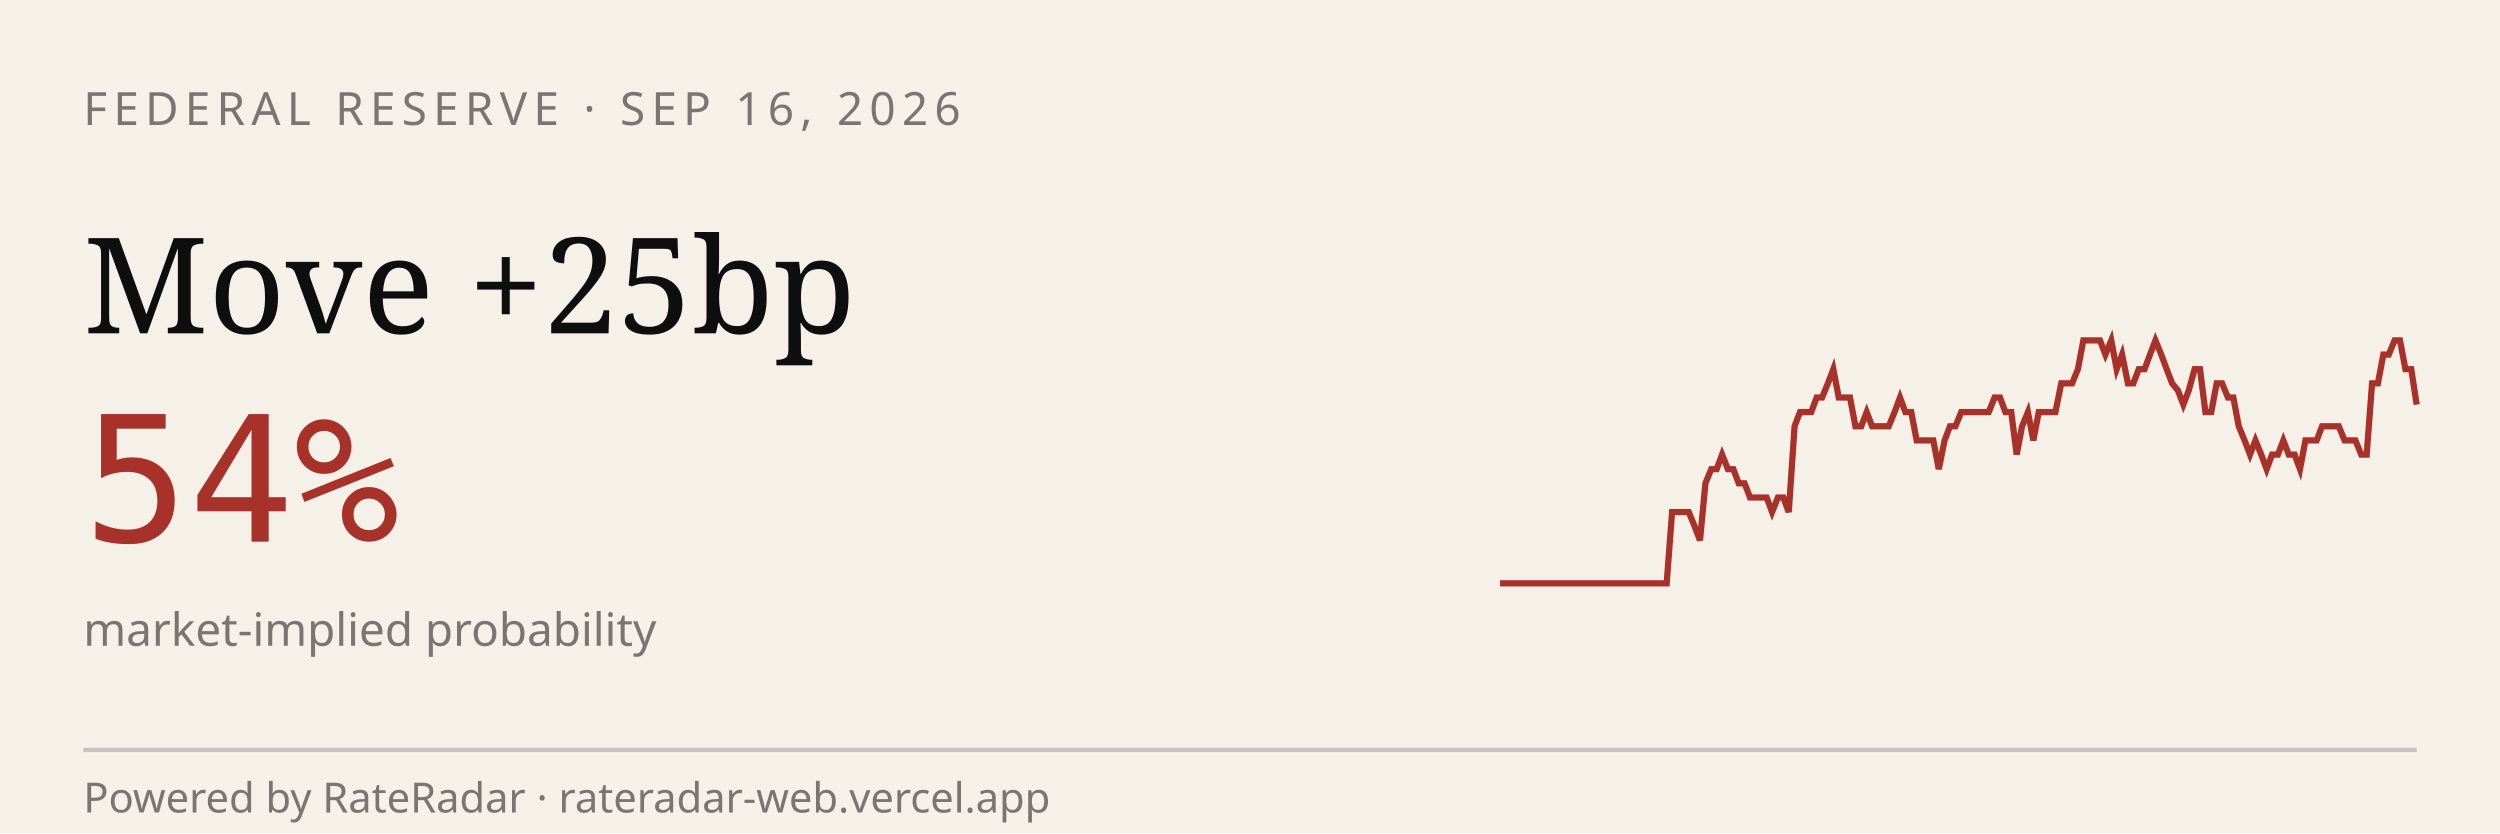
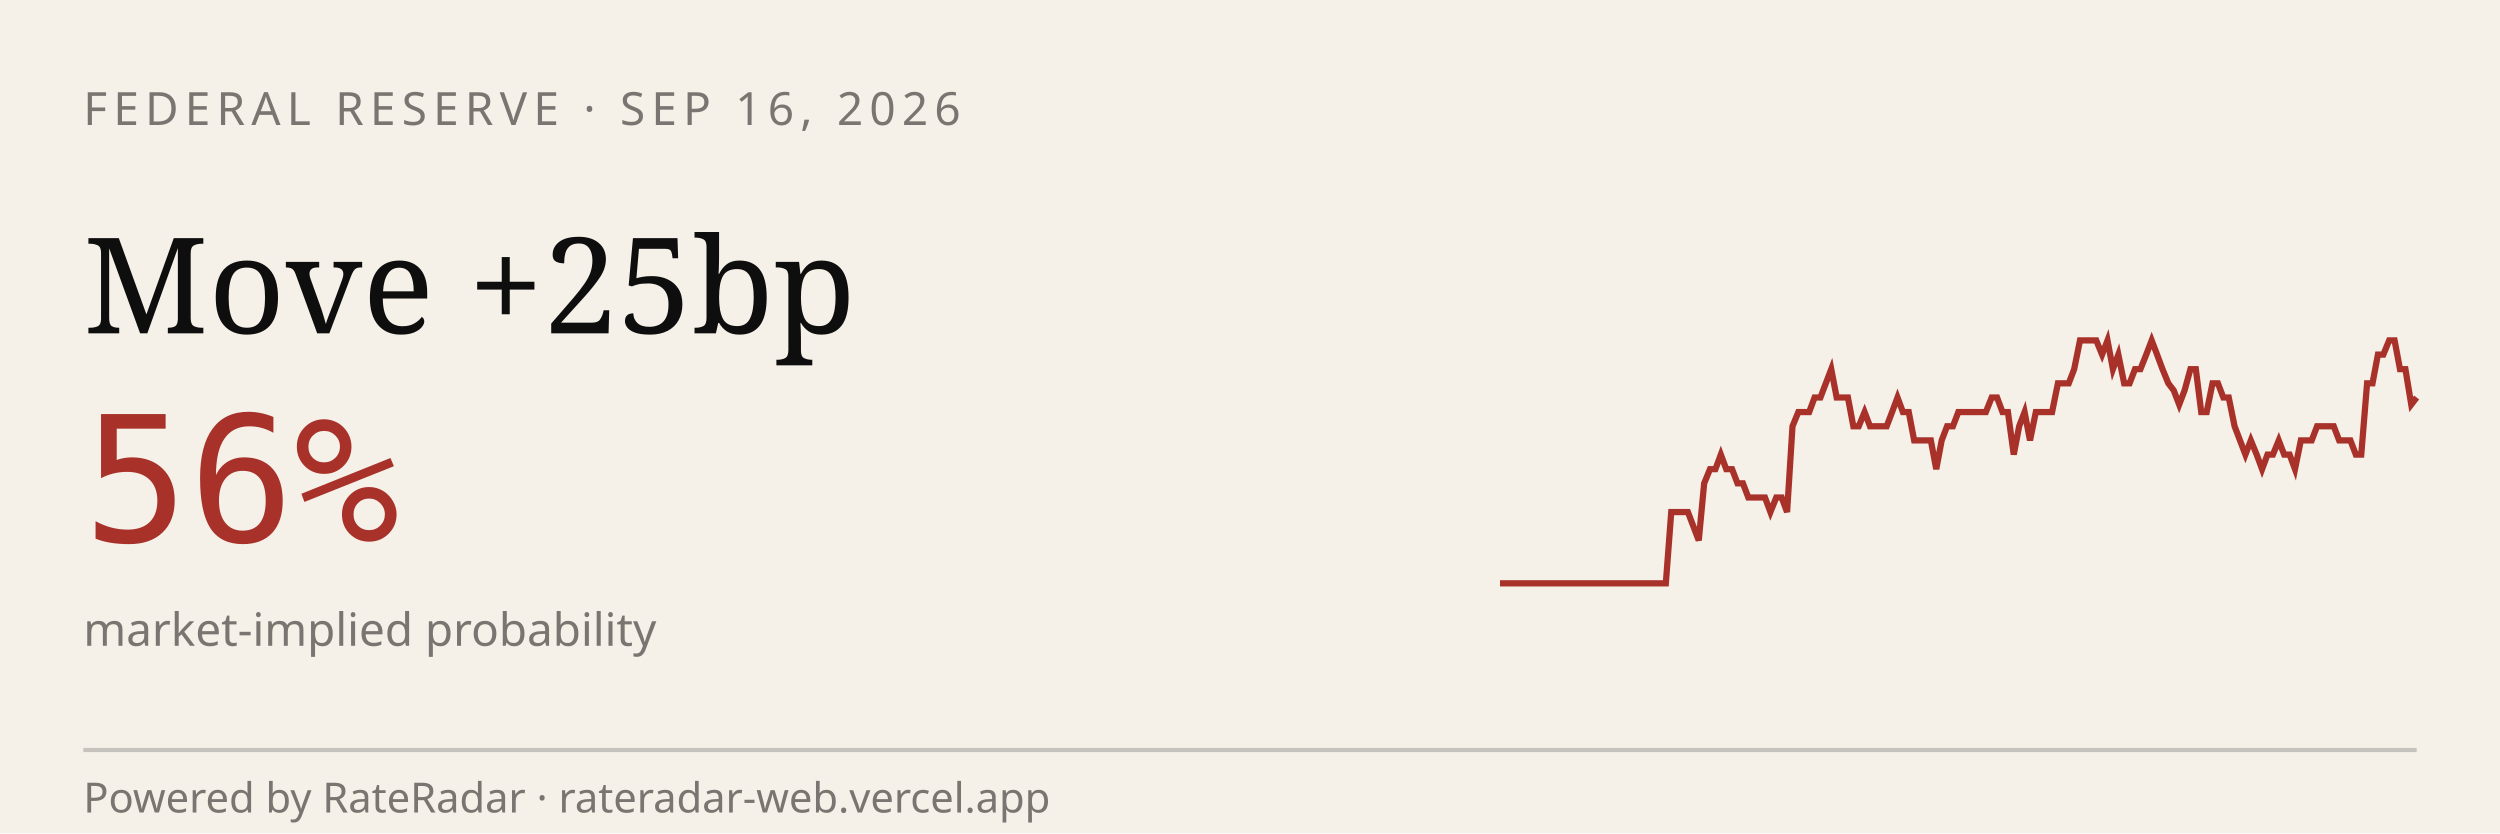
<svg xmlns="http://www.w3.org/2000/svg" viewBox="0 0 600 200" width="600" height="200" role="img" aria-label="RateRadar live odds for FED 2026-09-16">
  <rect width="600" height="200" fill="#F5F1E8" />
  <text x="20" y="30" font-family="sans-serif" font-size="11" letter-spacing="1.5" fill="#7A7570">FEDERAL RESERVE · SEP 16, 2026</text>
  <text x="20" y="80" font-family="Georgia, serif" font-size="32" fill="#0E0E0E">Move +25bp</text>
-   <text x="20" y="130" font-family="monospace" font-size="42" fill="#A8312A">54%</text>
+   <text x="20" y="130" font-family="monospace" font-size="42" fill="#A8312A">56%</text>
  <text x="20" y="155" font-family="sans-serif" font-size="11" fill="#7A7570">market-implied probability</text>
-   <path d="M 360.0,140.0 L 361.3,140.0 L 362.7,140.0 L 364.0,140.0 L 365.3,140.0 L 366.7,140.0 L 368.0,140.0 L 369.3,140.0 L 370.7,140.0 L 372.0,140.0 L 373.3,140.0 L 374.7,140.0 L 376.0,140.0 L 377.3,140.0 L 378.7,140.0 L 380.0,140.0 L 381.3,140.0 L 382.7,140.0 L 384.0,140.0 L 385.3,140.0 L 386.7,140.0 L 388.0,140.0 L 389.3,140.0 L 390.7,140.0 L 392.0,140.0 L 393.3,140.0 L 394.7,140.0 L 396.0,140.0 L 397.3,140.0 L 398.7,140.0 L 400.0,140.0 L 401.3,122.9 L 402.7,122.9 L 404.0,122.9 L 405.3,122.9 L 406.7,126.3 L 408.0,129.7 L 409.3,116.0 L 410.7,112.6 L 412.0,112.6 L 413.3,109.1 L 414.7,112.6 L 416.0,112.6 L 417.3,116.0 L 418.7,116.0 L 420.0,119.4 L 421.3,119.4 L 422.7,119.4 L 424.0,119.4 L 425.3,122.9 L 426.7,119.4 L 428.0,119.4 L 429.3,122.9 L 430.7,102.3 L 432.0,98.9 L 433.3,98.9 L 434.7,98.9 L 436.0,95.4 L 437.3,95.4 L 438.7,92.0 L 440.0,88.6 L 441.3,95.4 L 442.7,95.4 L 444.0,95.4 L 445.3,102.3 L 446.7,102.3 L 448.0,98.9 L 449.3,102.3 L 450.7,102.3 L 452.0,102.3 L 453.3,102.3 L 454.7,98.9 L 456.0,95.4 L 457.3,98.9 L 458.7,98.9 L 460.0,105.7 L 461.3,105.7 L 462.7,105.7 L 464.0,105.7 L 465.3,112.6 L 466.7,105.7 L 468.0,102.3 L 469.3,102.3 L 470.7,98.9 L 472.0,98.9 L 473.3,98.9 L 474.7,98.9 L 476.0,98.9 L 477.3,98.9 L 478.7,95.4 L 480.0,95.4 L 481.3,98.9 L 482.7,98.9 L 484.0,109.1 L 485.3,102.3 L 486.7,98.9 L 488.0,105.7 L 489.3,98.9 L 490.7,98.9 L 492.0,98.9 L 493.3,98.9 L 494.7,92.0 L 496.0,92.0 L 497.3,92.0 L 498.7,88.6 L 500.0,81.7 L 501.3,81.7 L 502.7,81.7 L 504.0,81.7 L 505.3,85.1 L 506.7,81.7 L 508.0,88.6 L 509.3,85.1 L 510.7,92.0 L 512.0,92.0 L 513.3,88.6 L 514.7,88.6 L 516.0,85.1 L 517.3,81.7 L 518.7,85.1 L 520.0,88.6 L 521.3,92.0 L 522.7,93.7 L 524.0,97.1 L 525.3,93.7 L 526.7,88.6 L 528.0,88.6 L 529.3,98.9 L 530.7,98.9 L 532.0,92.0 L 533.3,92.0 L 534.7,95.4 L 536.0,95.4 L 537.3,102.3 L 538.7,105.7 L 540.0,109.1 L 541.3,105.7 L 542.7,109.1 L 544.0,112.6 L 545.3,109.1 L 546.7,109.1 L 548.0,105.7 L 549.3,109.1 L 550.7,109.1 L 552.0,112.6 L 553.3,105.7 L 554.7,105.7 L 556.0,105.7 L 557.3,102.3 L 558.7,102.3 L 560.0,102.3 L 561.3,102.3 L 562.7,105.7 L 564.0,105.7 L 565.3,105.7 L 566.7,109.1 L 568.0,109.1 L 569.3,92.0 L 570.7,92.0 L 572.0,85.1 L 573.3,85.1 L 574.7,81.7 L 576.0,81.7 L 577.3,88.6 L 578.7,88.6 L 580.0,97.1" stroke="#A8312A" stroke-width="1.5" fill="none" />
+   <path d="M 360.0,140.0 L 361.3,140.0 L 362.7,140.0 L 364.0,140.0 L 365.3,140.0 L 366.6,140.0 L 368.0,140.0 L 369.3,140.0 L 370.6,140.0 L 371.9,140.0 L 373.3,140.0 L 374.6,140.0 L 375.9,140.0 L 377.2,140.0 L 378.6,140.0 L 379.9,140.0 L 381.2,140.0 L 382.5,140.0 L 383.9,140.0 L 385.2,140.0 L 386.5,140.0 L 387.8,140.0 L 389.2,140.0 L 390.5,140.0 L 391.8,140.0 L 393.1,140.0 L 394.5,140.0 L 395.8,140.0 L 397.1,140.0 L 398.4,140.0 L 399.8,140.0 L 401.1,122.9 L 402.4,122.9 L 403.7,122.9 L 405.1,122.9 L 406.4,126.3 L 407.7,129.7 L 409.0,116.0 L 410.4,112.6 L 411.7,112.6 L 413.0,109.1 L 414.3,112.6 L 415.7,112.6 L 417.0,116.0 L 418.3,116.0 L 419.6,119.4 L 421.0,119.4 L 422.3,119.4 L 423.6,119.4 L 424.9,122.9 L 426.3,119.4 L 427.6,119.4 L 428.9,122.9 L 430.2,102.3 L 431.6,98.9 L 432.9,98.9 L 434.2,98.9 L 435.5,95.4 L 436.9,95.4 L 438.2,92.0 L 439.5,88.6 L 440.8,95.4 L 442.2,95.4 L 443.5,95.4 L 444.8,102.3 L 446.1,102.3 L 447.5,98.9 L 448.8,102.3 L 450.1,102.3 L 451.4,102.3 L 452.8,102.3 L 454.1,98.9 L 455.4,95.4 L 456.7,98.9 L 458.1,98.9 L 459.4,105.7 L 460.7,105.7 L 462.0,105.7 L 463.4,105.7 L 464.7,112.6 L 466.0,105.7 L 467.3,102.3 L 468.7,102.3 L 470.0,98.9 L 471.3,98.9 L 472.7,98.9 L 474.0,98.9 L 475.3,98.9 L 476.6,98.9 L 478.0,95.4 L 479.3,95.4 L 480.6,98.9 L 481.9,98.9 L 483.3,109.1 L 484.6,102.3 L 485.9,98.9 L 487.2,105.7 L 488.6,98.9 L 489.9,98.9 L 491.2,98.9 L 492.5,98.9 L 493.9,92.0 L 495.2,92.0 L 496.5,92.0 L 497.8,88.6 L 499.2,81.7 L 500.5,81.7 L 501.8,81.7 L 503.1,81.7 L 504.5,85.1 L 505.8,81.7 L 507.1,88.6 L 508.4,85.1 L 509.8,92.0 L 511.1,92.0 L 512.4,88.6 L 513.7,88.6 L 515.1,85.1 L 516.4,81.7 L 517.7,85.1 L 519.0,88.6 L 520.4,92.0 L 521.7,93.7 L 523.0,97.1 L 524.3,93.7 L 525.7,88.6 L 527.0,88.6 L 528.3,98.9 L 529.6,98.9 L 531.0,92.0 L 532.3,92.0 L 533.6,95.4 L 534.9,95.4 L 536.3,102.3 L 537.6,105.7 L 538.9,109.1 L 540.2,105.7 L 541.6,109.1 L 542.9,112.6 L 544.2,109.1 L 545.5,109.1 L 546.9,105.7 L 548.2,109.1 L 549.5,109.1 L 550.8,112.6 L 552.2,105.7 L 553.5,105.7 L 554.8,105.7 L 556.1,102.3 L 557.5,102.3 L 558.8,102.3 L 560.1,102.3 L 561.4,105.7 L 562.8,105.7 L 564.1,105.7 L 565.4,109.1 L 566.7,109.1 L 568.1,92.0 L 569.4,92.0 L 570.7,85.1 L 572.0,85.1 L 573.4,81.7 L 574.7,81.7 L 576.0,88.6 L 577.3,88.6 L 578.7,97.1 L 580.0,95.4" stroke="#A8312A" stroke-width="1.5" fill="none" />
  <line x1="20" y1="180" x2="580" y2="180" stroke="#0E0E0E33" />
  <text x="20" y="195" font-family="sans-serif" font-size="10" fill="#7A7570">Powered by RateRadar · rateradar-web.vercel.app</text>
</svg>
